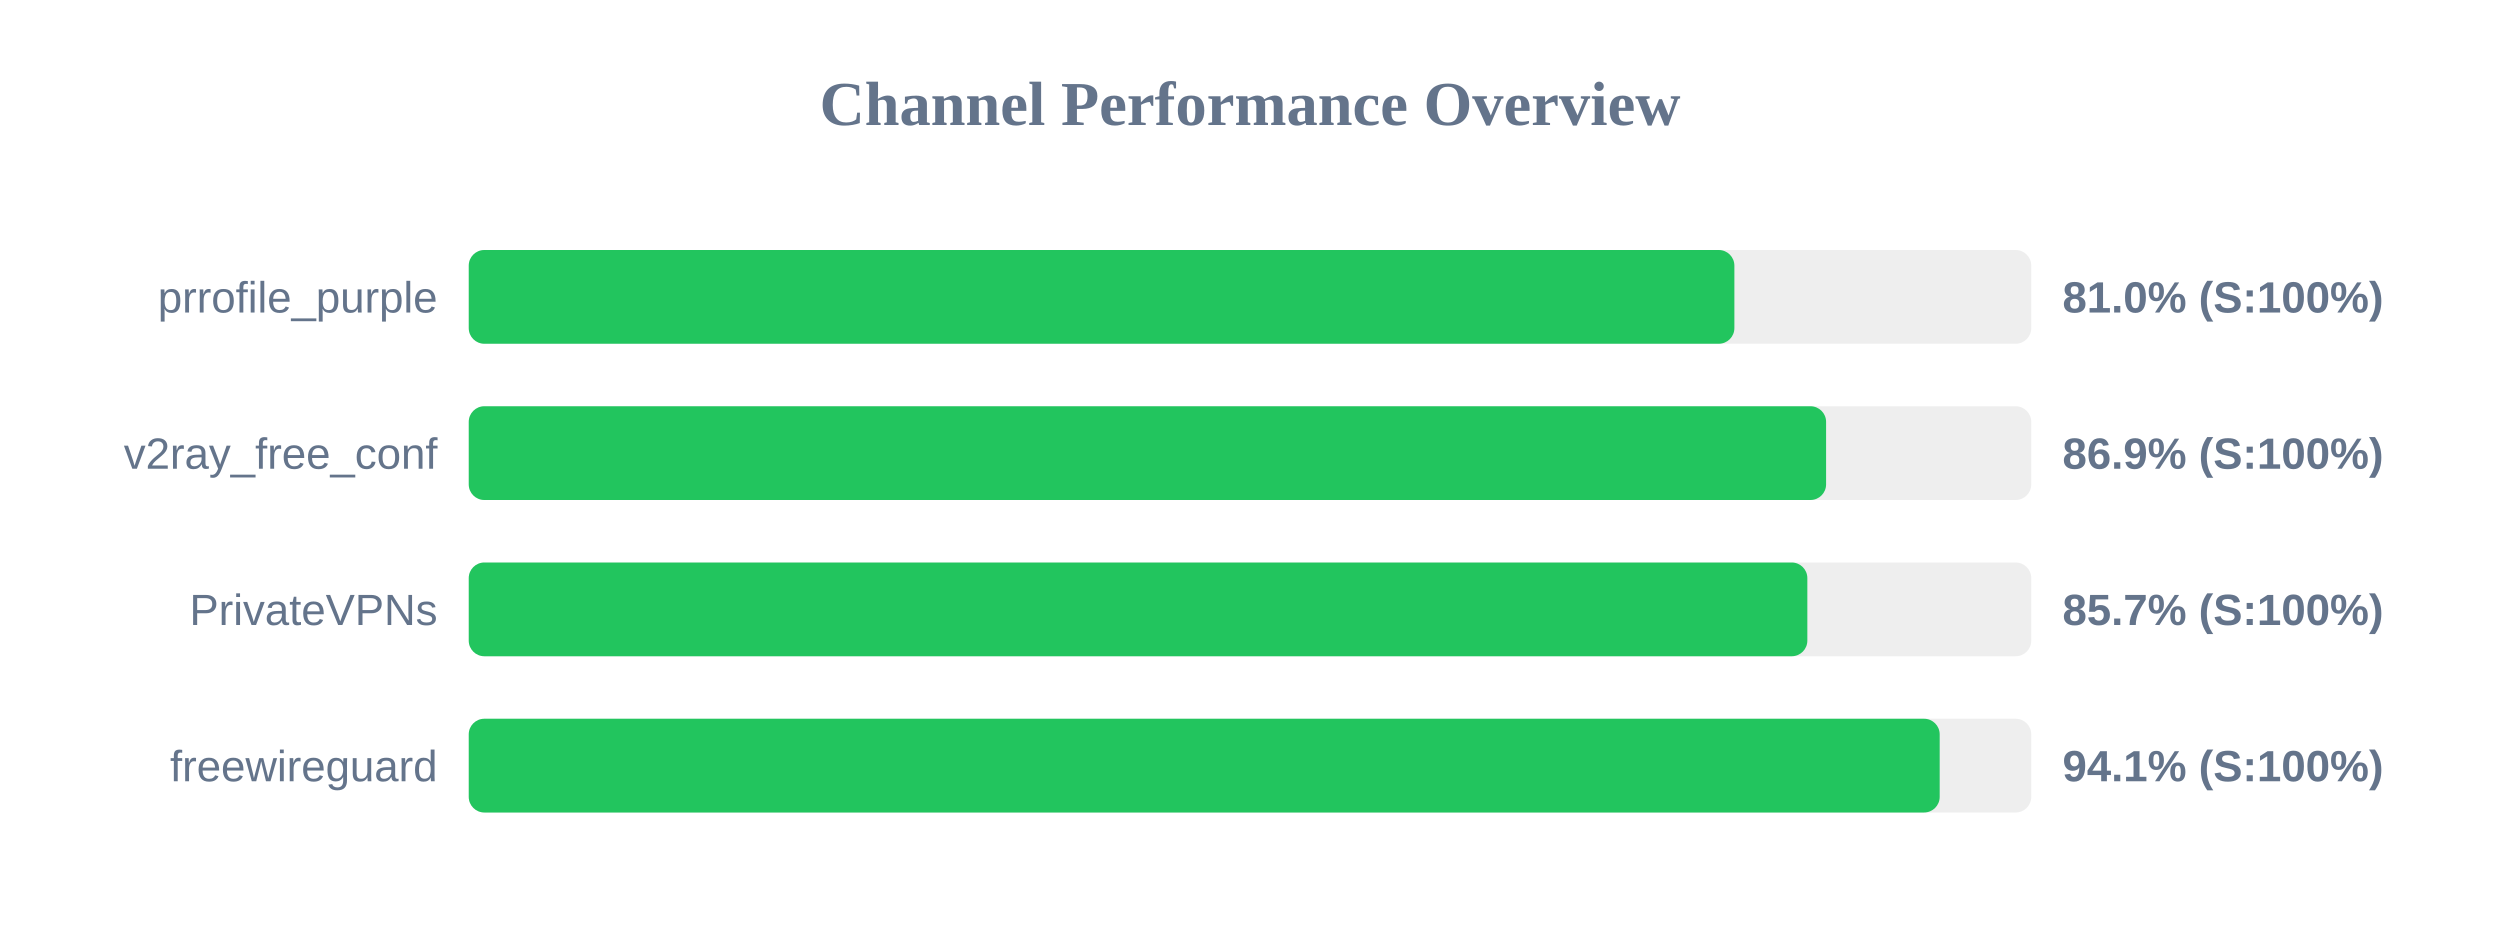
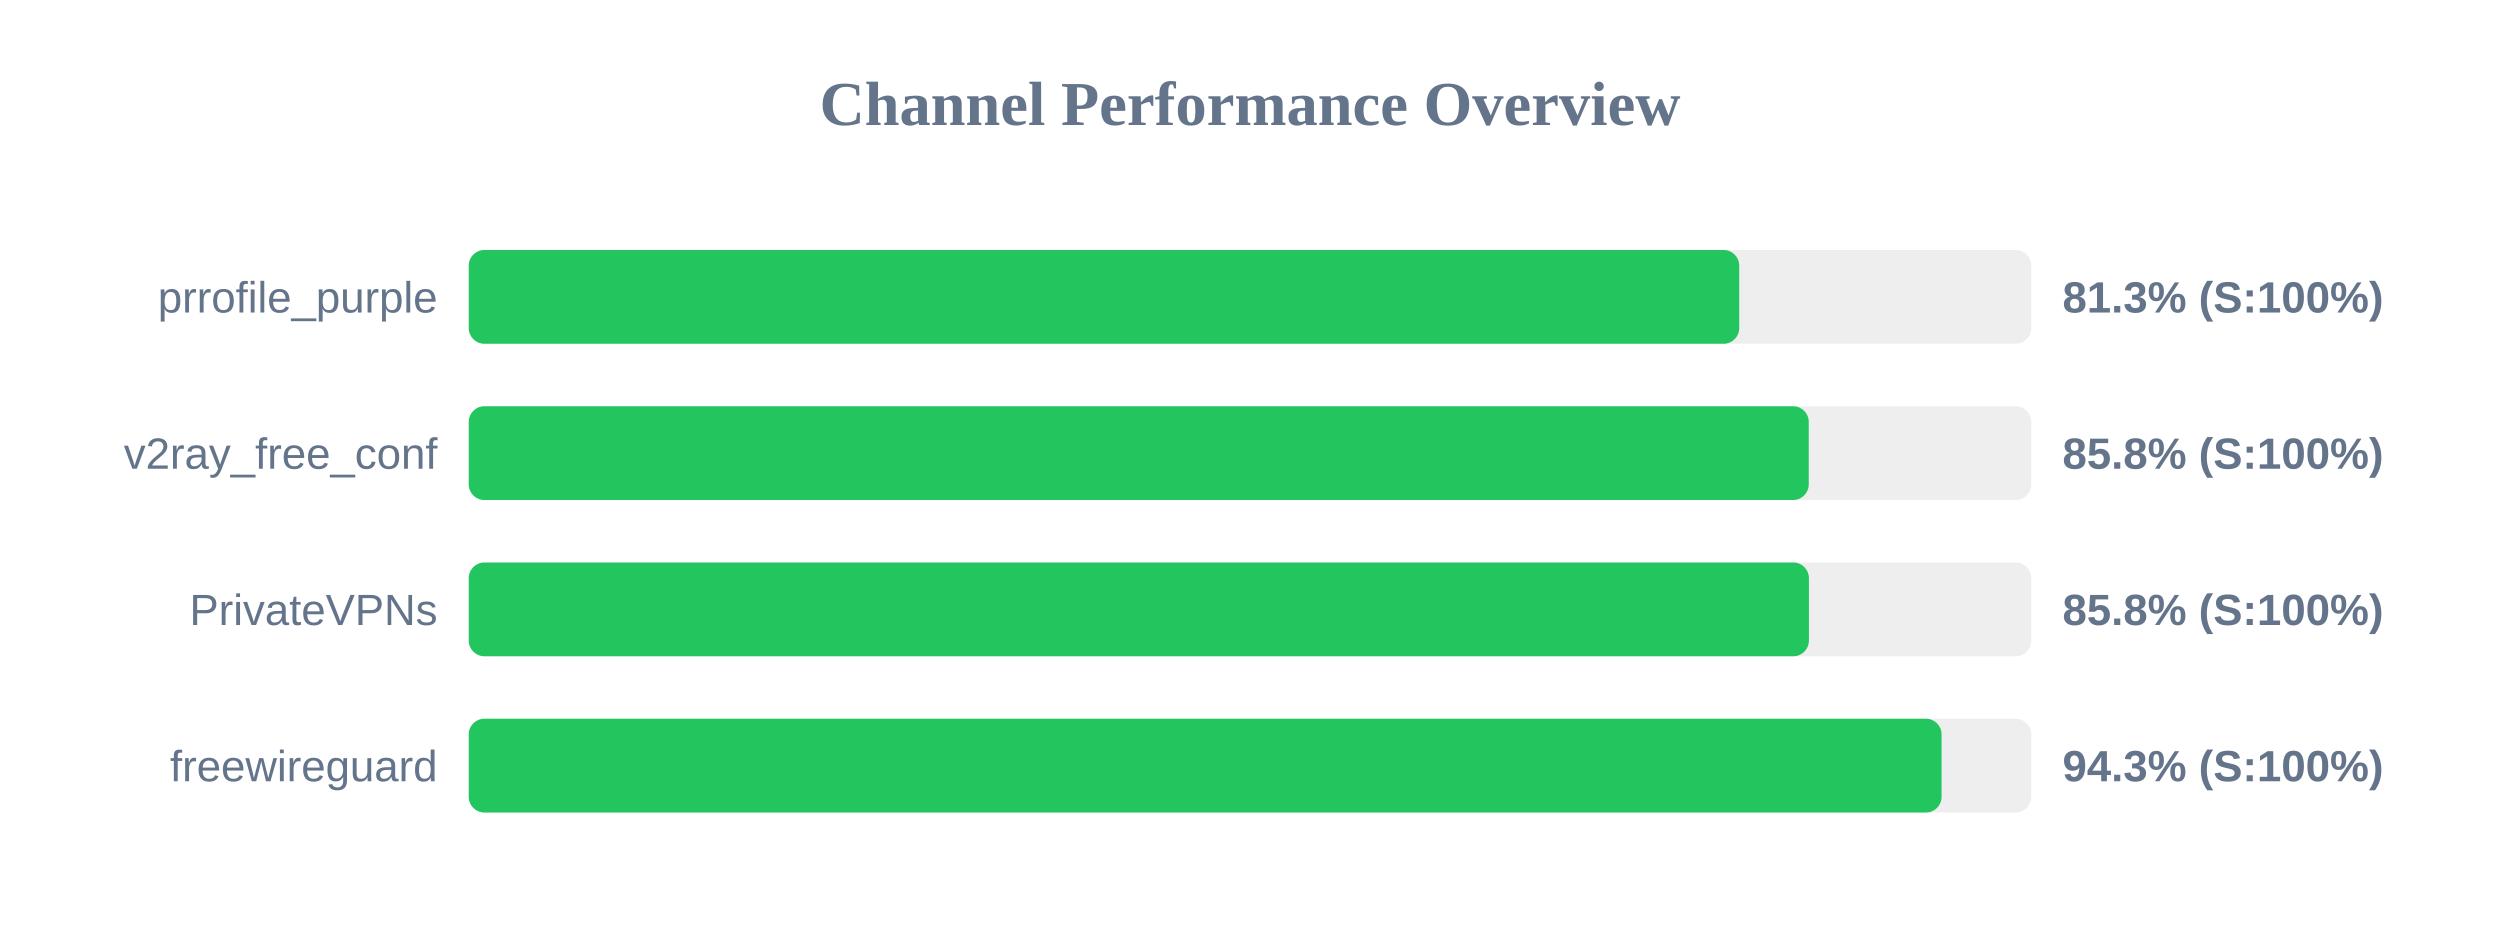
<svg xmlns="http://www.w3.org/2000/svg" width="800" height="300" version="1.1">
  <style>
        .row { font: 14px Arial; fill: #64748b; }
        .score { font: bold 14px Arial; fill: #64748b; }
    </style>
  <text x="400" y="40" text-anchor="middle" font-size="20px" font-weight="bold" fill="#64748b">Channel Performance Overview</text>
  <rect x="150" y="80" width="500" height="30" fill="#eee" rx="5" />
-   <rect x="150" y="80" width="405.0" height="30" fill="#22c55e" rx="5" />
+   <rect x="150" y="80" width="406.55" height="30" fill="#22c55e" rx="5" />
  <text x="140" y="100" text-anchor="end" class="row">prrofile_purple</text>
-   <text x="660" y="100" text-anchor="start" class="score">81.0% (S:100%)</text>
+   <text x="660" y="100" text-anchor="start" class="score">81.3% (S:100%)</text>
  <rect x="150" y="130" width="500" height="30" fill="#eee" rx="5" />
-   <rect x="150" y="130" width="434.35" height="30" fill="#22c55e" rx="5" />
+   <rect x="150" y="130" width="428.8" height="30" fill="#22c55e" rx="5" />
  <text x="140" y="150" text-anchor="end" class="row">v2ray_free_conf</text>
-   <text x="660" y="150" text-anchor="start" class="score">86.9% (S:100%)</text>
+   <text x="660" y="150" text-anchor="start" class="score">85.8% (S:100%)</text>
  <rect x="150" y="180" width="500" height="30" fill="#eee" rx="5" />
-   <rect x="150" y="180" width="428.35" height="30" fill="#22c55e" rx="5" />
+   <rect x="150" y="180" width="428.85" height="30" fill="#22c55e" rx="5" />
  <text x="140" y="200" text-anchor="end" class="row">PrivateVPNs</text>
-   <text x="660" y="200" text-anchor="start" class="score">85.7% (S:100%)</text>
+   <text x="660" y="200" text-anchor="start" class="score">85.8% (S:100%)</text>
  <rect x="150" y="230" width="500" height="30" fill="#eee" rx="5" />
-   <rect x="150" y="230" width="470.7" height="30" fill="#22c55e" rx="5" />
+   <rect x="150" y="230" width="471.3" height="30" fill="#22c55e" rx="5" />
  <text x="140" y="250" text-anchor="end" class="row">freewireguard</text>
-   <text x="660" y="250" text-anchor="start" class="score">94.1% (S:100%)</text>
+   <text x="660" y="250" text-anchor="start" class="score">94.3% (S:100%)</text>
</svg>
